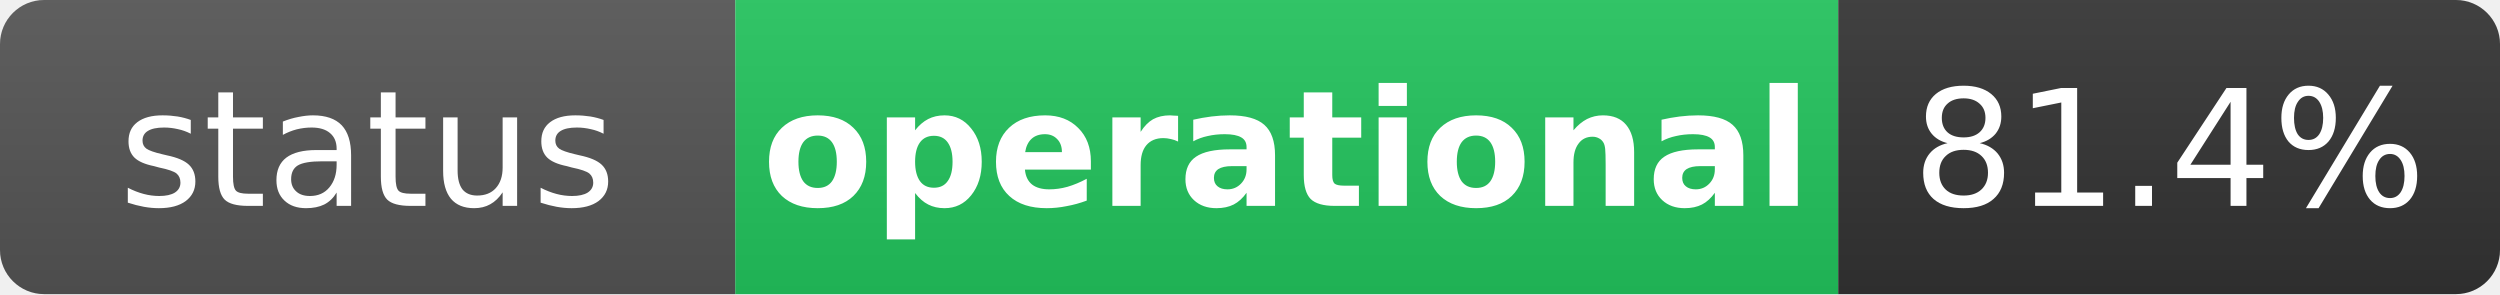
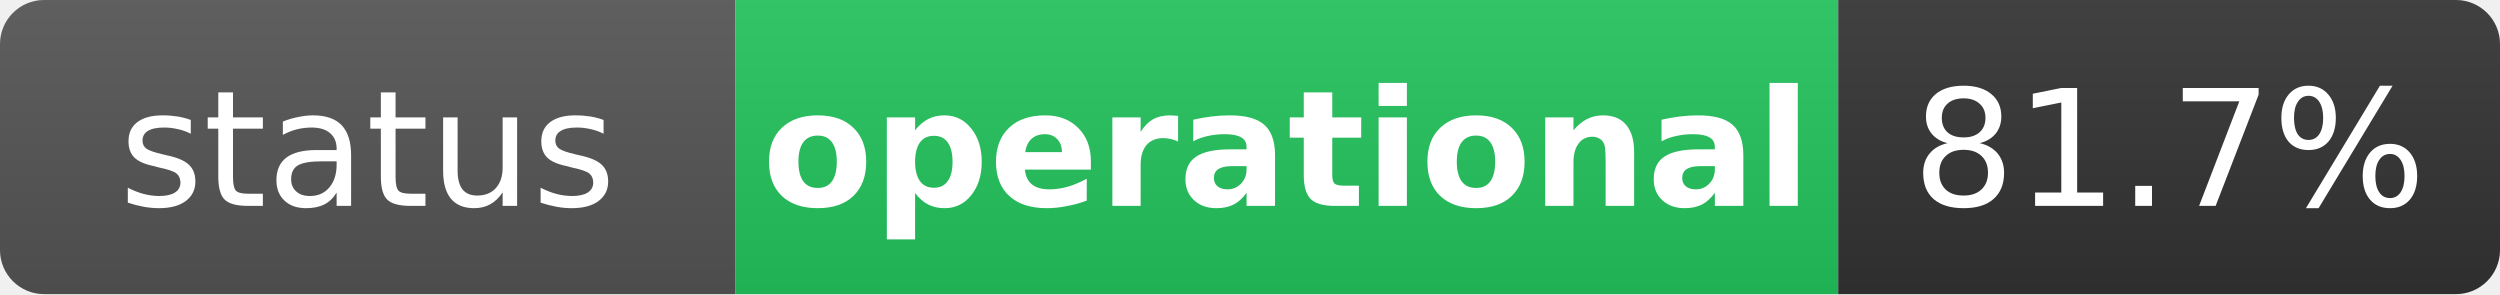
<svg xmlns="http://www.w3.org/2000/svg" width="170" height="20" role="img" aria-label="status: operational">
  <linearGradient id="s" x2="0" y2="100%">
    <stop offset="0" stop-color="#bbb" stop-opacity=".1" />
    <stop offset="1" stop-opacity=".1" />
  </linearGradient>
  <clipPath id="r">
    <rect width="170" height="20" rx="3" fill="#fff" />
  </clipPath>
  <g clip-path="url(#r)">
    <rect width="50" height="20" fill="#555" />
    <rect x="50" width="75" height="20" fill="#22c55e" />
    <rect x="125" width="45" height="20" fill="#333" />
    <rect width="170" height="20" fill="url(#s)" />
  </g>
  <g fill="#fff" text-anchor="middle" font-family="Verdana,Geneva,DejaVu Sans,sans-serif" text-rendering="geometricPrecision" font-size="11">
    <text x="25" y="14" fill="#fff">status</text>
    <text x="87.5" y="14" fill="#fff" font-weight="bold">operational</text>
-     <text x="147.5" y="14" fill="#fff">81.4%</text>
+     <text x="147.5" y="14" fill="#fff">81.7%</text>
  </g>
</svg>
